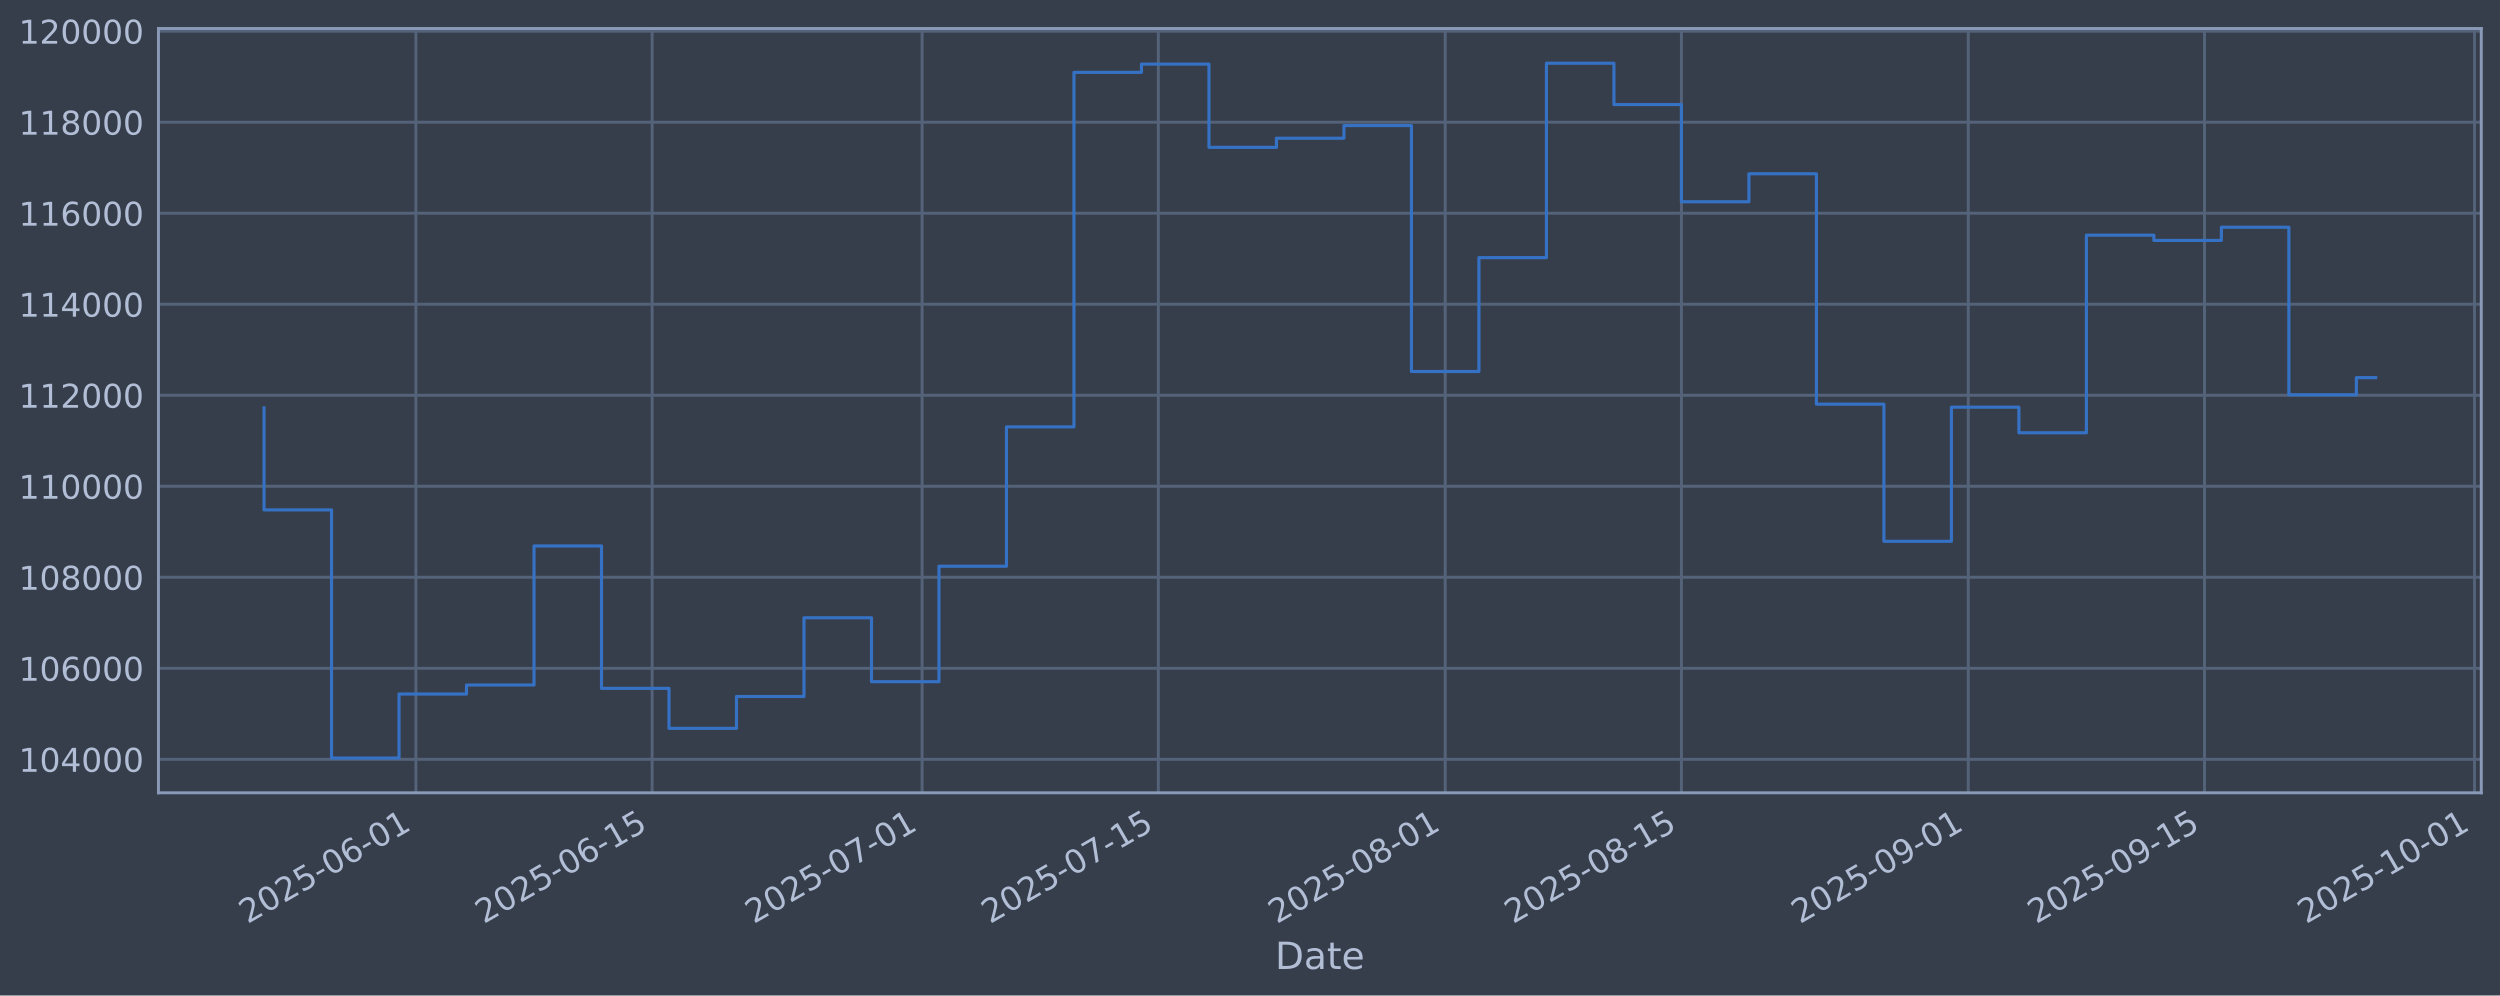
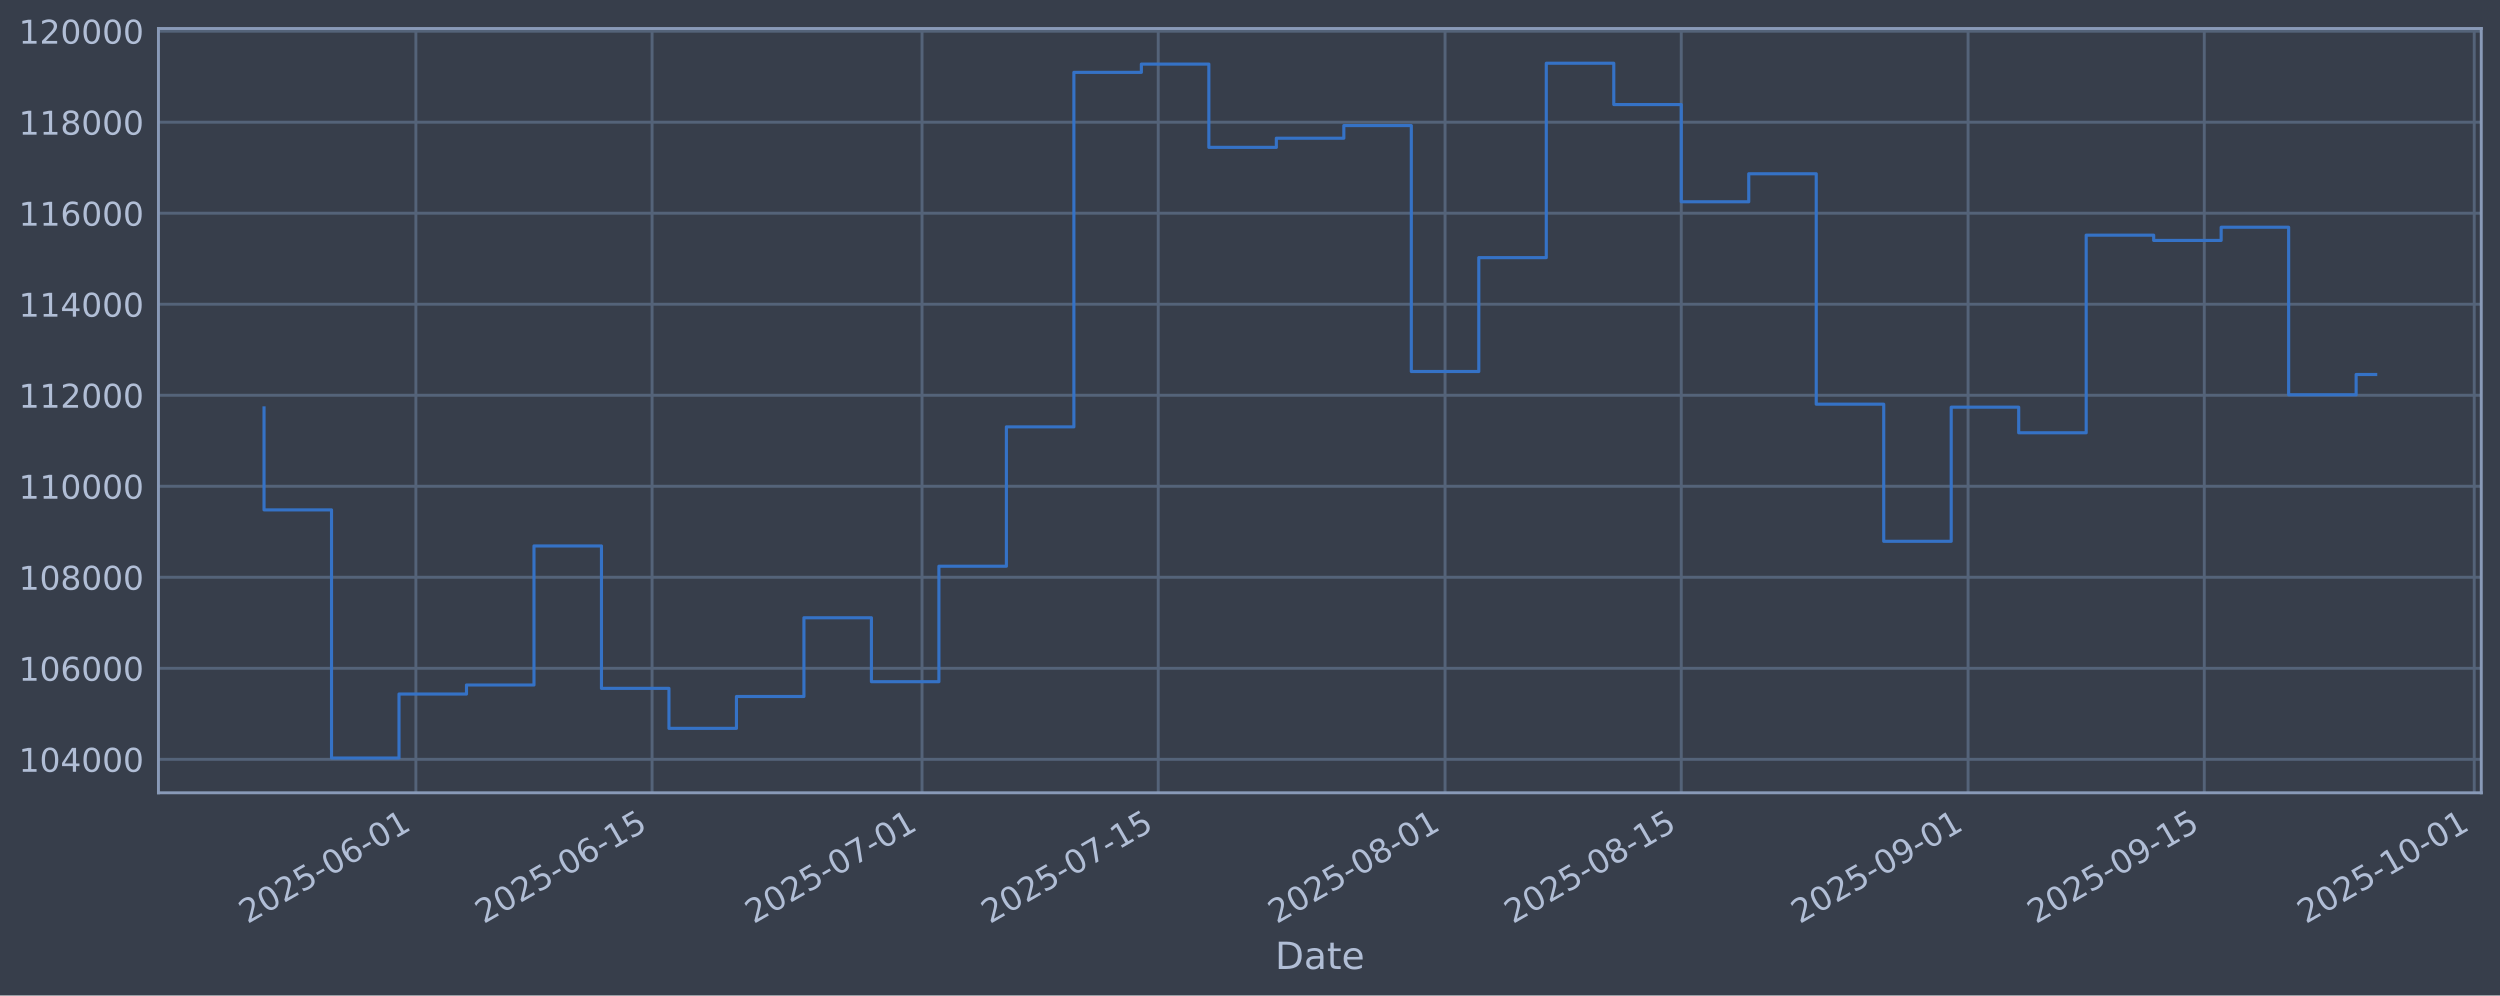
<svg xmlns="http://www.w3.org/2000/svg" xmlns:xlink="http://www.w3.org/1999/xlink" width="960.9pt" height="382.628pt" viewBox="0 0 960.9 382.628" version="1.1">
  <defs>
    <style type="text/css">*{stroke-linejoin: round; stroke-linecap: butt}</style>
  </defs>
  <g id="figure_1">
    <g id="patch_1">
      <path d="M 0 382.628  L 960.9 382.628  L 960.9 0  L 0 0  z " style="fill: #373e4b" />
    </g>
    <g id="axes_1">
      <g id="patch_2">
        <path d="M 60.901 304.718  L 953.701 304.718  L 953.701 10.958  L 60.901 10.958  z " style="fill: #373e4b" />
      </g>
      <g id="matplotlib.axis_1">
        <g id="xtick_1">
          <g id="line2d_1">
-             <path d="M 159.852 304.718  L 159.852 10.958  " clip-path="url(#p9881c1cbaf)" style="fill: none; stroke: #546379; stroke-width: 1.12; stroke-linecap: square" />
+             <path d="M 159.846 304.718  L 159.846 10.958  " clip-path="url(#p56adfd520a)" style="fill: none; stroke: #546379; stroke-width: 1.12; stroke-linecap: square" />
          </g>
          <g id="line2d_2" />
          <g id="text_1">
-             <g style="fill: #b1bed6" transform="translate(95.12689 355.2226) rotate(-30) scale(0.126 -0.126)">
+             <g style="fill: #b1bed6" transform="translate(95.1204 355.2226) rotate(-30) scale(0.126 -0.126)">
              <defs>
                <path id="DejaVuSans-32" d="M 1228 531  L 3431 531  L 3431 0  L 469 0  L 469 531  Q 828 903 1448 1529  Q 2069 2156 2228 2338  Q 2531 2678 2651 2914  Q 2772 3150 2772 3378  Q 2772 3750 2511 3984  Q 2250 4219 1831 4219  Q 1534 4219 1204 4116  Q 875 4013 500 3803  L 500 4441  Q 881 4594 1212 4672  Q 1544 4750 1819 4750  Q 2544 4750 2975 4387  Q 3406 4025 3406 3419  Q 3406 3131 3298 2873  Q 3191 2616 2906 2266  Q 2828 2175 2409 1742  Q 1991 1309 1228 531  z " transform="scale(0.015625)" />
                <path id="DejaVuSans-30" d="M 2034 4250  Q 1547 4250 1301 3770  Q 1056 3291 1056 2328  Q 1056 1369 1301 889  Q 1547 409 2034 409  Q 2525 409 2770 889  Q 3016 1369 3016 2328  Q 3016 3291 2770 3770  Q 2525 4250 2034 4250  z M 2034 4750  Q 2819 4750 3233 4129  Q 3647 3509 3647 2328  Q 3647 1150 3233 529  Q 2819 -91 2034 -91  Q 1250 -91 836 529  Q 422 1150 422 2328  Q 422 3509 836 4129  Q 1250 4750 2034 4750  z " transform="scale(0.015625)" />
                <path id="DejaVuSans-35" d="M 691 4666  L 3169 4666  L 3169 4134  L 1269 4134  L 1269 2991  Q 1406 3038 1543 3061  Q 1681 3084 1819 3084  Q 2600 3084 3056 2656  Q 3513 2228 3513 1497  Q 3513 744 3044 326  Q 2575 -91 1722 -91  Q 1428 -91 1123 -41  Q 819 9 494 109  L 494 744  Q 775 591 1075 516  Q 1375 441 1709 441  Q 2250 441 2565 725  Q 2881 1009 2881 1497  Q 2881 1984 2565 2268  Q 2250 2553 1709 2553  Q 1456 2553 1204 2497  Q 953 2441 691 2322  L 691 4666  z " transform="scale(0.015625)" />
                <path id="DejaVuSans-2d" d="M 313 2009  L 1997 2009  L 1997 1497  L 313 1497  L 313 2009  z " transform="scale(0.015625)" />
                <path id="DejaVuSans-36" d="M 2113 2584  Q 1688 2584 1439 2293  Q 1191 2003 1191 1497  Q 1191 994 1439 701  Q 1688 409 2113 409  Q 2538 409 2786 701  Q 3034 994 3034 1497  Q 3034 2003 2786 2293  Q 2538 2584 2113 2584  z M 3366 4563  L 3366 3988  Q 3128 4100 2886 4159  Q 2644 4219 2406 4219  Q 1781 4219 1451 3797  Q 1122 3375 1075 2522  Q 1259 2794 1537 2939  Q 1816 3084 2150 3084  Q 2853 3084 3261 2657  Q 3669 2231 3669 1497  Q 3669 778 3244 343  Q 2819 -91 2113 -91  Q 1303 -91 875 529  Q 447 1150 447 2328  Q 447 3434 972 4092  Q 1497 4750 2381 4750  Q 2619 4750 2861 4703  Q 3103 4656 3366 4563  z " transform="scale(0.015625)" />
                <path id="DejaVuSans-31" d="M 794 531  L 1825 531  L 1825 4091  L 703 3866  L 703 4441  L 1819 4666  L 2450 4666  L 2450 531  L 3481 531  L 3481 0  L 794 0  L 794 531  z " transform="scale(0.015625)" />
              </defs>
              <use xlink:href="#DejaVuSans-32" />
              <use xlink:href="#DejaVuSans-30" transform="translate(63.62305 0)" />
              <use xlink:href="#DejaVuSans-32" transform="translate(127.2461 0)" />
              <use xlink:href="#DejaVuSans-35" transform="translate(190.8691 0)" />
              <use xlink:href="#DejaVuSans-2d" transform="translate(254.4922 0)" />
              <use xlink:href="#DejaVuSans-30" transform="translate(290.5762 0)" />
              <use xlink:href="#DejaVuSans-36" transform="translate(354.1992 0)" />
              <use xlink:href="#DejaVuSans-2d" transform="translate(417.8223 0)" />
              <use xlink:href="#DejaVuSans-30" transform="translate(453.9062 0)" />
              <use xlink:href="#DejaVuSans-31" transform="translate(517.5293 0)" />
            </g>
          </g>
        </g>
        <g id="xtick_2">
          <g id="line2d_3">
-             <path d="M 250.65 304.718  L 250.65 10.958  " clip-path="url(#p9881c1cbaf)" style="fill: none; stroke: #546379; stroke-width: 1.12; stroke-linecap: square" />
+             <path d="M 250.634 304.718  L 250.634 10.958  " clip-path="url(#p56adfd520a)" style="fill: none; stroke: #546379; stroke-width: 1.12; stroke-linecap: square" />
          </g>
          <g id="line2d_4" />
          <g id="text_2">
-             <g style="fill: #b1bed6" transform="translate(185.9248 355.2226) rotate(-30) scale(0.126 -0.126)">
+             <g style="fill: #b1bed6" transform="translate(185.9082 355.2226) rotate(-30) scale(0.126 -0.126)">
              <use xlink:href="#DejaVuSans-32" />
              <use xlink:href="#DejaVuSans-30" transform="translate(63.62305 0)" />
              <use xlink:href="#DejaVuSans-32" transform="translate(127.2461 0)" />
              <use xlink:href="#DejaVuSans-35" transform="translate(190.8691 0)" />
              <use xlink:href="#DejaVuSans-2d" transform="translate(254.4922 0)" />
              <use xlink:href="#DejaVuSans-30" transform="translate(290.5762 0)" />
              <use xlink:href="#DejaVuSans-36" transform="translate(354.1992 0)" />
              <use xlink:href="#DejaVuSans-2d" transform="translate(417.8223 0)" />
              <use xlink:href="#DejaVuSans-31" transform="translate(453.9062 0)" />
              <use xlink:href="#DejaVuSans-35" transform="translate(517.5293 0)" />
            </g>
          </g>
        </g>
        <g id="xtick_3">
          <g id="line2d_5">
-             <path d="M 354.419 304.718  L 354.419 10.958  " clip-path="url(#p9881c1cbaf)" style="fill: none; stroke: #546379; stroke-width: 1.12; stroke-linecap: square" />
+             <path d="M 354.391 304.718  L 354.391 10.958  " clip-path="url(#p56adfd520a)" style="fill: none; stroke: #546379; stroke-width: 1.12; stroke-linecap: square" />
          </g>
          <g id="line2d_6" />
          <g id="text_3">
-             <g style="fill: #b1bed6" transform="translate(289.6938 355.2226) rotate(-30) scale(0.126 -0.126)">
+             <g style="fill: #b1bed6" transform="translate(289.6657 355.2226) rotate(-30) scale(0.126 -0.126)">
              <defs>
                <path id="DejaVuSans-37" d="M 525 4666  L 3525 4666  L 3525 4397  L 1831 0  L 1172 0  L 2766 4134  L 525 4134  L 525 4666  z " transform="scale(0.015625)" />
              </defs>
              <use xlink:href="#DejaVuSans-32" />
              <use xlink:href="#DejaVuSans-30" transform="translate(63.62305 0)" />
              <use xlink:href="#DejaVuSans-32" transform="translate(127.2461 0)" />
              <use xlink:href="#DejaVuSans-35" transform="translate(190.8691 0)" />
              <use xlink:href="#DejaVuSans-2d" transform="translate(254.4922 0)" />
              <use xlink:href="#DejaVuSans-30" transform="translate(290.5762 0)" />
              <use xlink:href="#DejaVuSans-37" transform="translate(354.1992 0)" />
              <use xlink:href="#DejaVuSans-2d" transform="translate(417.8223 0)" />
              <use xlink:href="#DejaVuSans-30" transform="translate(453.9062 0)" />
              <use xlink:href="#DejaVuSans-31" transform="translate(517.5293 0)" />
            </g>
          </g>
        </g>
        <g id="xtick_4">
          <g id="line2d_7">
-             <path d="M 445.217 304.718  L 445.217 10.958  " clip-path="url(#p9881c1cbaf)" style="fill: none; stroke: #546379; stroke-width: 1.12; stroke-linecap: square" />
+             <path d="M 445.179 304.718  L 445.179 10.958  " clip-path="url(#p56adfd520a)" style="fill: none; stroke: #546379; stroke-width: 1.12; stroke-linecap: square" />
          </g>
          <g id="line2d_8" />
          <g id="text_4">
-             <g style="fill: #b1bed6" transform="translate(380.4917 355.2226) rotate(-30) scale(0.126 -0.126)">
+             <g style="fill: #b1bed6" transform="translate(380.4535 355.2226) rotate(-30) scale(0.126 -0.126)">
              <use xlink:href="#DejaVuSans-32" />
              <use xlink:href="#DejaVuSans-30" transform="translate(63.62305 0)" />
              <use xlink:href="#DejaVuSans-32" transform="translate(127.2461 0)" />
              <use xlink:href="#DejaVuSans-35" transform="translate(190.8691 0)" />
              <use xlink:href="#DejaVuSans-2d" transform="translate(254.4922 0)" />
              <use xlink:href="#DejaVuSans-30" transform="translate(290.5762 0)" />
              <use xlink:href="#DejaVuSans-37" transform="translate(354.1992 0)" />
              <use xlink:href="#DejaVuSans-2d" transform="translate(417.8223 0)" />
              <use xlink:href="#DejaVuSans-31" transform="translate(453.9062 0)" />
              <use xlink:href="#DejaVuSans-35" transform="translate(517.5293 0)" />
            </g>
          </g>
        </g>
        <g id="xtick_5">
          <g id="line2d_9">
-             <path d="M 555.472 304.718  L 555.472 10.958  " clip-path="url(#p9881c1cbaf)" style="fill: none; stroke: #546379; stroke-width: 1.12; stroke-linecap: square" />
+             <path d="M 555.421 304.718  L 555.421 10.958  " clip-path="url(#p56adfd520a)" style="fill: none; stroke: #546379; stroke-width: 1.12; stroke-linecap: square" />
          </g>
          <g id="line2d_10" />
          <g id="text_5">
-             <g style="fill: #b1bed6" transform="translate(490.7463 355.2226) rotate(-30) scale(0.126 -0.126)">
+             <g style="fill: #b1bed6" transform="translate(490.6959 355.2226) rotate(-30) scale(0.126 -0.126)">
              <defs>
                <path id="DejaVuSans-38" d="M 2034 2216  Q 1584 2216 1326 1975  Q 1069 1734 1069 1313  Q 1069 891 1326 650  Q 1584 409 2034 409  Q 2484 409 2743 651  Q 3003 894 3003 1313  Q 3003 1734 2745 1975  Q 2488 2216 2034 2216  z M 1403 2484  Q 997 2584 770 2862  Q 544 3141 544 3541  Q 544 4100 942 4425  Q 1341 4750 2034 4750  Q 2731 4750 3128 4425  Q 3525 4100 3525 3541  Q 3525 3141 3298 2862  Q 3072 2584 2669 2484  Q 3125 2378 3379 2068  Q 3634 1759 3634 1313  Q 3634 634 3220 271  Q 2806 -91 2034 -91  Q 1263 -91 848 271  Q 434 634 434 1313  Q 434 1759 690 2068  Q 947 2378 1403 2484  z M 1172 3481  Q 1172 3119 1398 2916  Q 1625 2713 2034 2713  Q 2441 2713 2670 2916  Q 2900 3119 2900 3481  Q 2900 3844 2670 4047  Q 2441 4250 2034 4250  Q 1625 4250 1398 4047  Q 1172 3844 1172 3481  z " transform="scale(0.015625)" />
              </defs>
              <use xlink:href="#DejaVuSans-32" />
              <use xlink:href="#DejaVuSans-30" transform="translate(63.62305 0)" />
              <use xlink:href="#DejaVuSans-32" transform="translate(127.2461 0)" />
              <use xlink:href="#DejaVuSans-35" transform="translate(190.8691 0)" />
              <use xlink:href="#DejaVuSans-2d" transform="translate(254.4922 0)" />
              <use xlink:href="#DejaVuSans-30" transform="translate(290.5762 0)" />
              <use xlink:href="#DejaVuSans-38" transform="translate(354.1992 0)" />
              <use xlink:href="#DejaVuSans-2d" transform="translate(417.8223 0)" />
              <use xlink:href="#DejaVuSans-30" transform="translate(453.9062 0)" />
              <use xlink:href="#DejaVuSans-31" transform="translate(517.5293 0)" />
            </g>
          </g>
        </g>
        <g id="xtick_6">
          <g id="line2d_11">
-             <path d="M 646.27 304.718  L 646.27 10.958  " clip-path="url(#p9881c1cbaf)" style="fill: none; stroke: #546379; stroke-width: 1.12; stroke-linecap: square" />
+             <path d="M 646.209 304.718  L 646.209 10.958  " clip-path="url(#p56adfd520a)" style="fill: none; stroke: #546379; stroke-width: 1.12; stroke-linecap: square" />
          </g>
          <g id="line2d_12" />
          <g id="text_6">
-             <g style="fill: #b1bed6" transform="translate(581.5442 355.2226) rotate(-30) scale(0.126 -0.126)">
+             <g style="fill: #b1bed6" transform="translate(581.4837 355.2226) rotate(-30) scale(0.126 -0.126)">
              <use xlink:href="#DejaVuSans-32" />
              <use xlink:href="#DejaVuSans-30" transform="translate(63.62305 0)" />
              <use xlink:href="#DejaVuSans-32" transform="translate(127.2461 0)" />
              <use xlink:href="#DejaVuSans-35" transform="translate(190.8691 0)" />
              <use xlink:href="#DejaVuSans-2d" transform="translate(254.4922 0)" />
              <use xlink:href="#DejaVuSans-30" transform="translate(290.5762 0)" />
              <use xlink:href="#DejaVuSans-38" transform="translate(354.1992 0)" />
              <use xlink:href="#DejaVuSans-2d" transform="translate(417.8223 0)" />
              <use xlink:href="#DejaVuSans-31" transform="translate(453.9062 0)" />
              <use xlink:href="#DejaVuSans-35" transform="translate(517.5293 0)" />
            </g>
          </g>
        </g>
        <g id="xtick_7">
          <g id="line2d_13">
-             <path d="M 756.524 304.718  L 756.524 10.958  " clip-path="url(#p9881c1cbaf)" style="fill: none; stroke: #546379; stroke-width: 1.12; stroke-linecap: square" />
+             <path d="M 756.452 304.718  L 756.452 10.958  " clip-path="url(#p56adfd520a)" style="fill: none; stroke: #546379; stroke-width: 1.12; stroke-linecap: square" />
          </g>
          <g id="line2d_14" />
          <g id="text_7">
-             <g style="fill: #b1bed6" transform="translate(691.7988 355.2226) rotate(-30) scale(0.126 -0.126)">
+             <g style="fill: #b1bed6" transform="translate(691.726 355.2226) rotate(-30) scale(0.126 -0.126)">
              <defs>
                <path id="DejaVuSans-39" d="M 703 97  L 703 672  Q 941 559 1184 500  Q 1428 441 1663 441  Q 2288 441 2617 861  Q 2947 1281 2994 2138  Q 2813 1869 2534 1725  Q 2256 1581 1919 1581  Q 1219 1581 811 2004  Q 403 2428 403 3163  Q 403 3881 828 4315  Q 1253 4750 1959 4750  Q 2769 4750 3195 4129  Q 3622 3509 3622 2328  Q 3622 1225 3098 567  Q 2575 -91 1691 -91  Q 1453 -91 1209 -44  Q 966 3 703 97  z M 1959 2075  Q 2384 2075 2632 2365  Q 2881 2656 2881 3163  Q 2881 3666 2632 3958  Q 2384 4250 1959 4250  Q 1534 4250 1286 3958  Q 1038 3666 1038 3163  Q 1038 2656 1286 2365  Q 1534 2075 1959 2075  z " transform="scale(0.015625)" />
              </defs>
              <use xlink:href="#DejaVuSans-32" />
              <use xlink:href="#DejaVuSans-30" transform="translate(63.62305 0)" />
              <use xlink:href="#DejaVuSans-32" transform="translate(127.2461 0)" />
              <use xlink:href="#DejaVuSans-35" transform="translate(190.8691 0)" />
              <use xlink:href="#DejaVuSans-2d" transform="translate(254.4922 0)" />
              <use xlink:href="#DejaVuSans-30" transform="translate(290.5762 0)" />
              <use xlink:href="#DejaVuSans-39" transform="translate(354.1992 0)" />
              <use xlink:href="#DejaVuSans-2d" transform="translate(417.8223 0)" />
              <use xlink:href="#DejaVuSans-30" transform="translate(453.9062 0)" />
              <use xlink:href="#DejaVuSans-31" transform="translate(517.5293 0)" />
            </g>
          </g>
        </g>
        <g id="xtick_8">
          <g id="line2d_15">
-             <path d="M 847.322 304.718  L 847.322 10.958  " clip-path="url(#p9881c1cbaf)" style="fill: none; stroke: #546379; stroke-width: 1.12; stroke-linecap: square" />
+             <path d="M 847.239 304.718  L 847.239 10.958  " clip-path="url(#p56adfd520a)" style="fill: none; stroke: #546379; stroke-width: 1.12; stroke-linecap: square" />
          </g>
          <g id="line2d_16" />
          <g id="text_8">
-             <g style="fill: #b1bed6" transform="translate(782.5967 355.2226) rotate(-30) scale(0.126 -0.126)">
+             <g style="fill: #b1bed6" transform="translate(782.5138 355.2226) rotate(-30) scale(0.126 -0.126)">
              <use xlink:href="#DejaVuSans-32" />
              <use xlink:href="#DejaVuSans-30" transform="translate(63.62305 0)" />
              <use xlink:href="#DejaVuSans-32" transform="translate(127.2461 0)" />
              <use xlink:href="#DejaVuSans-35" transform="translate(190.8691 0)" />
              <use xlink:href="#DejaVuSans-2d" transform="translate(254.4922 0)" />
              <use xlink:href="#DejaVuSans-30" transform="translate(290.5762 0)" />
              <use xlink:href="#DejaVuSans-39" transform="translate(354.1992 0)" />
              <use xlink:href="#DejaVuSans-2d" transform="translate(417.8223 0)" />
              <use xlink:href="#DejaVuSans-31" transform="translate(453.9062 0)" />
              <use xlink:href="#DejaVuSans-35" transform="translate(517.5293 0)" />
            </g>
          </g>
        </g>
        <g id="xtick_9">
          <g id="line2d_17">
-             <path d="M 951.091 304.718  L 951.091 10.958  " clip-path="url(#p9881c1cbaf)" style="fill: none; stroke: #546379; stroke-width: 1.12; stroke-linecap: square" />
+             <path d="M 950.997 304.718  L 950.997 10.958  " clip-path="url(#p56adfd520a)" style="fill: none; stroke: #546379; stroke-width: 1.12; stroke-linecap: square" />
          </g>
          <g id="line2d_18" />
          <g id="text_9">
-             <g style="fill: #b1bed6" transform="translate(886.3657 355.2226) rotate(-30) scale(0.126 -0.126)">
+             <g style="fill: #b1bed6" transform="translate(886.2713 355.2226) rotate(-30) scale(0.126 -0.126)">
              <use xlink:href="#DejaVuSans-32" />
              <use xlink:href="#DejaVuSans-30" transform="translate(63.62305 0)" />
              <use xlink:href="#DejaVuSans-32" transform="translate(127.2461 0)" />
              <use xlink:href="#DejaVuSans-35" transform="translate(190.8691 0)" />
              <use xlink:href="#DejaVuSans-2d" transform="translate(254.4922 0)" />
              <use xlink:href="#DejaVuSans-31" transform="translate(290.5762 0)" />
              <use xlink:href="#DejaVuSans-30" transform="translate(354.1992 0)" />
              <use xlink:href="#DejaVuSans-2d" transform="translate(417.8223 0)" />
              <use xlink:href="#DejaVuSans-30" transform="translate(453.9062 0)" />
              <use xlink:href="#DejaVuSans-31" transform="translate(517.5293 0)" />
            </g>
          </g>
        </g>
        <g id="text_10">
          <g style="fill: #b1bed6" transform="translate(490.0914 372.4337) scale(0.144 -0.144)">
            <defs>
              <path id="DejaVuSans-44" d="M 1259 4147  L 1259 519  L 2022 519  Q 2988 519 3436 956  Q 3884 1394 3884 2338  Q 3884 3275 3436 3711  Q 2988 4147 2022 4147  L 1259 4147  z M 628 4666  L 1925 4666  Q 3281 4666 3915 4102  Q 4550 3538 4550 2338  Q 4550 1131 3912 565  Q 3275 0 1925 0  L 628 0  L 628 4666  z " transform="scale(0.015625)" />
              <path id="DejaVuSans-61" d="M 2194 1759  Q 1497 1759 1228 1600  Q 959 1441 959 1056  Q 959 750 1161 570  Q 1363 391 1709 391  Q 2188 391 2477 730  Q 2766 1069 2766 1631  L 2766 1759  L 2194 1759  z M 3341 1997  L 3341 0  L 2766 0  L 2766 531  Q 2569 213 2275 61  Q 1981 -91 1556 -91  Q 1019 -91 701 211  Q 384 513 384 1019  Q 384 1609 779 1909  Q 1175 2209 1959 2209  L 2766 2209  L 2766 2266  Q 2766 2663 2505 2880  Q 2244 3097 1772 3097  Q 1472 3097 1187 3025  Q 903 2953 641 2809  L 641 3341  Q 956 3463 1253 3523  Q 1550 3584 1831 3584  Q 2591 3584 2966 3190  Q 3341 2797 3341 1997  z " transform="scale(0.015625)" />
              <path id="DejaVuSans-74" d="M 1172 4494  L 1172 3500  L 2356 3500  L 2356 3053  L 1172 3053  L 1172 1153  Q 1172 725 1289 603  Q 1406 481 1766 481  L 2356 481  L 2356 0  L 1766 0  Q 1100 0 847 248  Q 594 497 594 1153  L 594 3053  L 172 3053  L 172 3500  L 594 3500  L 594 4494  L 1172 4494  z " transform="scale(0.015625)" />
              <path id="DejaVuSans-65" d="M 3597 1894  L 3597 1613  L 953 1613  Q 991 1019 1311 708  Q 1631 397 2203 397  Q 2534 397 2845 478  Q 3156 559 3463 722  L 3463 178  Q 3153 47 2828 -22  Q 2503 -91 2169 -91  Q 1331 -91 842 396  Q 353 884 353 1716  Q 353 2575 817 3079  Q 1281 3584 2069 3584  Q 2775 3584 3186 3129  Q 3597 2675 3597 1894  z M 3022 2063  Q 3016 2534 2758 2815  Q 2500 3097 2075 3097  Q 1594 3097 1305 2825  Q 1016 2553 972 2059  L 3022 2063  z " transform="scale(0.015625)" />
            </defs>
            <use xlink:href="#DejaVuSans-44" />
            <use xlink:href="#DejaVuSans-61" transform="translate(77.00195 0)" />
            <use xlink:href="#DejaVuSans-74" transform="translate(138.2812 0)" />
            <use xlink:href="#DejaVuSans-65" transform="translate(177.4902 0)" />
          </g>
        </g>
      </g>
      <g id="matplotlib.axis_2">
        <g id="ytick_1">
          <g id="line2d_19">
-             <path d="M 60.901 291.85  L 953.701 291.85  " clip-path="url(#p9881c1cbaf)" style="fill: none; stroke: #546379; stroke-width: 1.12; stroke-linecap: square" />
+             <path d="M 60.901 291.85  L 953.701 291.85  " clip-path="url(#p56adfd520a)" style="fill: none; stroke: #546379; stroke-width: 1.12; stroke-linecap: square" />
          </g>
          <g id="line2d_20" />
          <g id="text_11">
            <g style="fill: #b1bed6" transform="translate(7.2 296.6367) scale(0.126 -0.126)">
              <defs>
                <path id="DejaVuSans-34" d="M 2419 4116  L 825 1625  L 2419 1625  L 2419 4116  z M 2253 4666  L 3047 4666  L 3047 1625  L 3713 1625  L 3713 1100  L 3047 1100  L 3047 0  L 2419 0  L 2419 1100  L 313 1100  L 313 1709  L 2253 4666  z " transform="scale(0.015625)" />
              </defs>
              <use xlink:href="#DejaVuSans-31" />
              <use xlink:href="#DejaVuSans-30" transform="translate(63.62305 0)" />
              <use xlink:href="#DejaVuSans-34" transform="translate(127.2461 0)" />
              <use xlink:href="#DejaVuSans-30" transform="translate(190.8691 0)" />
              <use xlink:href="#DejaVuSans-30" transform="translate(254.4922 0)" />
              <use xlink:href="#DejaVuSans-30" transform="translate(318.1152 0)" />
            </g>
          </g>
        </g>
        <g id="ytick_2">
          <g id="line2d_21">
-             <path d="M 60.901 256.867  L 953.701 256.867  " clip-path="url(#p9881c1cbaf)" style="fill: none; stroke: #546379; stroke-width: 1.12; stroke-linecap: square" />
+             <path d="M 60.901 256.867  L 953.701 256.867  " clip-path="url(#p56adfd520a)" style="fill: none; stroke: #546379; stroke-width: 1.12; stroke-linecap: square" />
          </g>
          <g id="line2d_22" />
          <g id="text_12">
            <g style="fill: #b1bed6" transform="translate(7.2 261.6538) scale(0.126 -0.126)">
              <use xlink:href="#DejaVuSans-31" />
              <use xlink:href="#DejaVuSans-30" transform="translate(63.62305 0)" />
              <use xlink:href="#DejaVuSans-36" transform="translate(127.2461 0)" />
              <use xlink:href="#DejaVuSans-30" transform="translate(190.8691 0)" />
              <use xlink:href="#DejaVuSans-30" transform="translate(254.4922 0)" />
              <use xlink:href="#DejaVuSans-30" transform="translate(318.1152 0)" />
            </g>
          </g>
        </g>
        <g id="ytick_3">
          <g id="line2d_23">
-             <path d="M 60.901 221.884  L 953.701 221.884  " clip-path="url(#p9881c1cbaf)" style="fill: none; stroke: #546379; stroke-width: 1.12; stroke-linecap: square" />
+             <path d="M 60.901 221.884  L 953.701 221.884  " clip-path="url(#p56adfd520a)" style="fill: none; stroke: #546379; stroke-width: 1.12; stroke-linecap: square" />
          </g>
          <g id="line2d_24" />
          <g id="text_13">
            <g style="fill: #b1bed6" transform="translate(7.2 226.671) scale(0.126 -0.126)">
              <use xlink:href="#DejaVuSans-31" />
              <use xlink:href="#DejaVuSans-30" transform="translate(63.62305 0)" />
              <use xlink:href="#DejaVuSans-38" transform="translate(127.2461 0)" />
              <use xlink:href="#DejaVuSans-30" transform="translate(190.8691 0)" />
              <use xlink:href="#DejaVuSans-30" transform="translate(254.4922 0)" />
              <use xlink:href="#DejaVuSans-30" transform="translate(318.1152 0)" />
            </g>
          </g>
        </g>
        <g id="ytick_4">
          <g id="line2d_25">
-             <path d="M 60.901 186.901  L 953.701 186.901  " clip-path="url(#p9881c1cbaf)" style="fill: none; stroke: #546379; stroke-width: 1.12; stroke-linecap: square" />
+             <path d="M 60.901 186.901  L 953.701 186.901  " clip-path="url(#p56adfd520a)" style="fill: none; stroke: #546379; stroke-width: 1.12; stroke-linecap: square" />
          </g>
          <g id="line2d_26" />
          <g id="text_14">
            <g style="fill: #b1bed6" transform="translate(7.2 191.6882) scale(0.126 -0.126)">
              <use xlink:href="#DejaVuSans-31" />
              <use xlink:href="#DejaVuSans-31" transform="translate(63.62305 0)" />
              <use xlink:href="#DejaVuSans-30" transform="translate(127.2461 0)" />
              <use xlink:href="#DejaVuSans-30" transform="translate(190.8691 0)" />
              <use xlink:href="#DejaVuSans-30" transform="translate(254.4922 0)" />
              <use xlink:href="#DejaVuSans-30" transform="translate(318.1152 0)" />
            </g>
          </g>
        </g>
        <g id="ytick_5">
          <g id="line2d_27">
-             <path d="M 60.901 151.918  L 953.701 151.918  " clip-path="url(#p9881c1cbaf)" style="fill: none; stroke: #546379; stroke-width: 1.12; stroke-linecap: square" />
+             <path d="M 60.901 151.918  L 953.701 151.918  " clip-path="url(#p56adfd520a)" style="fill: none; stroke: #546379; stroke-width: 1.12; stroke-linecap: square" />
          </g>
          <g id="line2d_28" />
          <g id="text_15">
            <g style="fill: #b1bed6" transform="translate(7.2 156.7053) scale(0.126 -0.126)">
              <use xlink:href="#DejaVuSans-31" />
              <use xlink:href="#DejaVuSans-31" transform="translate(63.62305 0)" />
              <use xlink:href="#DejaVuSans-32" transform="translate(127.2461 0)" />
              <use xlink:href="#DejaVuSans-30" transform="translate(190.8691 0)" />
              <use xlink:href="#DejaVuSans-30" transform="translate(254.4922 0)" />
              <use xlink:href="#DejaVuSans-30" transform="translate(318.1152 0)" />
            </g>
          </g>
        </g>
        <g id="ytick_6">
          <g id="line2d_29">
-             <path d="M 60.901 116.936  L 953.701 116.936  " clip-path="url(#p9881c1cbaf)" style="fill: none; stroke: #546379; stroke-width: 1.12; stroke-linecap: square" />
+             <path d="M 60.901 116.936  L 953.701 116.936  " clip-path="url(#p56adfd520a)" style="fill: none; stroke: #546379; stroke-width: 1.12; stroke-linecap: square" />
          </g>
          <g id="line2d_30" />
          <g id="text_16">
            <g style="fill: #b1bed6" transform="translate(7.2 121.7225) scale(0.126 -0.126)">
              <use xlink:href="#DejaVuSans-31" />
              <use xlink:href="#DejaVuSans-31" transform="translate(63.62305 0)" />
              <use xlink:href="#DejaVuSans-34" transform="translate(127.2461 0)" />
              <use xlink:href="#DejaVuSans-30" transform="translate(190.8691 0)" />
              <use xlink:href="#DejaVuSans-30" transform="translate(254.4922 0)" />
              <use xlink:href="#DejaVuSans-30" transform="translate(318.1152 0)" />
            </g>
          </g>
        </g>
        <g id="ytick_7">
          <g id="line2d_31">
-             <path d="M 60.901 81.953  L 953.701 81.953  " clip-path="url(#p9881c1cbaf)" style="fill: none; stroke: #546379; stroke-width: 1.12; stroke-linecap: square" />
+             <path d="M 60.901 81.953  L 953.701 81.953  " clip-path="url(#p56adfd520a)" style="fill: none; stroke: #546379; stroke-width: 1.12; stroke-linecap: square" />
          </g>
          <g id="line2d_32" />
          <g id="text_17">
            <g style="fill: #b1bed6" transform="translate(7.2 86.73969) scale(0.126 -0.126)">
              <use xlink:href="#DejaVuSans-31" />
              <use xlink:href="#DejaVuSans-31" transform="translate(63.62305 0)" />
              <use xlink:href="#DejaVuSans-36" transform="translate(127.2461 0)" />
              <use xlink:href="#DejaVuSans-30" transform="translate(190.8691 0)" />
              <use xlink:href="#DejaVuSans-30" transform="translate(254.4922 0)" />
              <use xlink:href="#DejaVuSans-30" transform="translate(318.1152 0)" />
            </g>
          </g>
        </g>
        <g id="ytick_8">
          <g id="line2d_33">
-             <path d="M 60.901 46.97  L 953.701 46.97  " clip-path="url(#p9881c1cbaf)" style="fill: none; stroke: #546379; stroke-width: 1.12; stroke-linecap: square" />
+             <path d="M 60.901 46.97  L 953.701 46.97  " clip-path="url(#p56adfd520a)" style="fill: none; stroke: #546379; stroke-width: 1.12; stroke-linecap: square" />
          </g>
          <g id="line2d_34" />
          <g id="text_18">
            <g style="fill: #b1bed6" transform="translate(7.2 51.75686) scale(0.126 -0.126)">
              <use xlink:href="#DejaVuSans-31" />
              <use xlink:href="#DejaVuSans-31" transform="translate(63.62305 0)" />
              <use xlink:href="#DejaVuSans-38" transform="translate(127.2461 0)" />
              <use xlink:href="#DejaVuSans-30" transform="translate(190.8691 0)" />
              <use xlink:href="#DejaVuSans-30" transform="translate(254.4922 0)" />
              <use xlink:href="#DejaVuSans-30" transform="translate(318.1152 0)" />
            </g>
          </g>
        </g>
        <g id="ytick_9">
          <g id="line2d_35">
-             <path d="M 60.901 11.987  L 953.701 11.987  " clip-path="url(#p9881c1cbaf)" style="fill: none; stroke: #546379; stroke-width: 1.12; stroke-linecap: square" />
+             <path d="M 60.901 11.987  L 953.701 11.987  " clip-path="url(#p56adfd520a)" style="fill: none; stroke: #546379; stroke-width: 1.12; stroke-linecap: square" />
          </g>
          <g id="line2d_36" />
          <g id="text_19">
            <g style="fill: #b1bed6" transform="translate(7.2 16.77403) scale(0.126 -0.126)">
              <use xlink:href="#DejaVuSans-31" />
              <use xlink:href="#DejaVuSans-32" transform="translate(63.62305 0)" />
              <use xlink:href="#DejaVuSans-30" transform="translate(127.2461 0)" />
              <use xlink:href="#DejaVuSans-30" transform="translate(190.8691 0)" />
              <use xlink:href="#DejaVuSans-30" transform="translate(254.4922 0)" />
              <use xlink:href="#DejaVuSans-30" transform="translate(318.1152 0)" />
            </g>
          </g>
        </g>
      </g>
      <g id="line2d_37">
-         <path d="M 101.482 156.778  L 101.482 195.974  L 127.425 195.974  L 127.425 291.366  L 153.367 291.366  L 153.367 266.759  L 179.309 266.759  L 179.309 263.286  L 205.251 263.286  L 205.251 209.841  L 231.194 209.841  L 231.194 264.586  L 257.136 264.586  L 257.136 279.95  L 283.078 279.95  L 283.078 267.706  L 309.02 267.706  L 309.02 237.446  L 334.963 237.446  L 334.963 262.012  L 360.905 262.012  L 360.905 217.631  L 386.847 217.631  L 386.847 164.07  L 412.789 164.07  L 412.789 27.81  L 438.732 27.81  L 438.732 24.636  L 464.674 24.636  L 464.674 56.646  L 490.616 56.646  L 490.616 53.121  L 516.558 53.121  L 516.558 48.272  L 542.501 48.272  L 542.501 142.793  L 568.443 142.793  L 568.443 99.016  L 594.385 99.016  L 594.385 24.311  L 620.327 24.311  L 620.327 40.185  L 646.27 40.185  L 646.27 77.56  L 672.212 77.56  L 672.212 66.788  L 698.154 66.788  L 698.154 155.356  L 724.096 155.356  L 724.096 208.052  L 750.039 208.052  L 750.039 156.509  L 775.981 156.509  L 775.981 166.341  L 801.923 166.341  L 801.923 90.389  L 827.866 90.389  L 827.866 92.406  L 853.808 92.406  L 853.808 87.351  L 879.75 87.351  L 879.75 151.739  L 905.692 151.739  L 905.692 145.151  L 913.119 145.151  " clip-path="url(#p9881c1cbaf)" style="fill: none; stroke: #3572c6; stroke-width: 1.2; stroke-linecap: square" />
+         <path d="M 101.482 156.778  L 101.482 195.974  L 127.422 195.974  L 127.422 291.366  L 153.361 291.366  L 153.361 266.759  L 179.3 266.759  L 179.3 263.286  L 205.24 263.286  L 205.24 209.841  L 231.179 209.841  L 231.179 264.586  L 257.119 264.586  L 257.119 279.95  L 283.058 279.95  L 283.058 267.706  L 308.997 267.706  L 308.997 237.446  L 334.937 237.446  L 334.937 262.012  L 360.876 262.012  L 360.876 217.631  L 386.815 217.631  L 386.815 164.07  L 412.755 164.07  L 412.755 27.81  L 438.694 27.81  L 438.694 24.636  L 464.634 24.636  L 464.634 56.646  L 490.573 56.646  L 490.573 53.121  L 516.512 53.121  L 516.512 48.272  L 542.452 48.272  L 542.452 142.793  L 568.391 142.793  L 568.391 99.016  L 594.33 99.016  L 594.33 24.311  L 620.27 24.311  L 620.27 40.185  L 646.209 40.185  L 646.209 77.56  L 672.149 77.56  L 672.149 66.788  L 698.088 66.788  L 698.088 155.356  L 724.027 155.356  L 724.027 208.052  L 749.967 208.052  L 749.967 156.509  L 775.906 156.509  L 775.906 166.341  L 801.845 166.341  L 801.845 90.389  L 827.785 90.389  L 827.785 92.406  L 853.724 92.406  L 853.724 87.351  L 879.664 87.351  L 879.664 151.739  L 905.603 151.739  L 905.603 143.939  L 913.119 143.939  " clip-path="url(#p56adfd520a)" style="fill: none; stroke: #3572c6; stroke-width: 1.2; stroke-linecap: square" />
      </g>
      <g id="patch_3">
        <path d="M 60.901 304.718  L 60.901 10.958  " style="fill: none; stroke: #899ab8; stroke-width: 1.12; stroke-linejoin: miter; stroke-linecap: square" />
      </g>
      <g id="patch_4">
        <path d="M 953.701 304.718  L 953.701 10.958  " style="fill: none; stroke: #899ab8; stroke-width: 1.12; stroke-linejoin: miter; stroke-linecap: square" />
      </g>
      <g id="patch_5">
        <path d="M 60.901 304.718  L 953.701 304.718  " style="fill: none; stroke: #899ab8; stroke-width: 1.12; stroke-linejoin: miter; stroke-linecap: square" />
      </g>
      <g id="patch_6">
        <path d="M 60.901 10.958  L 953.701 10.958  " style="fill: none; stroke: #899ab8; stroke-width: 1.12; stroke-linejoin: miter; stroke-linecap: square" />
      </g>
    </g>
  </g>
  <defs>
-     <clipPath id="p9881c1cbaf">
+     <clipPath id="p56adfd520a">
      <rect x="60.901" y="10.958" width="892.8" height="293.76" />
    </clipPath>
  </defs>
</svg>
